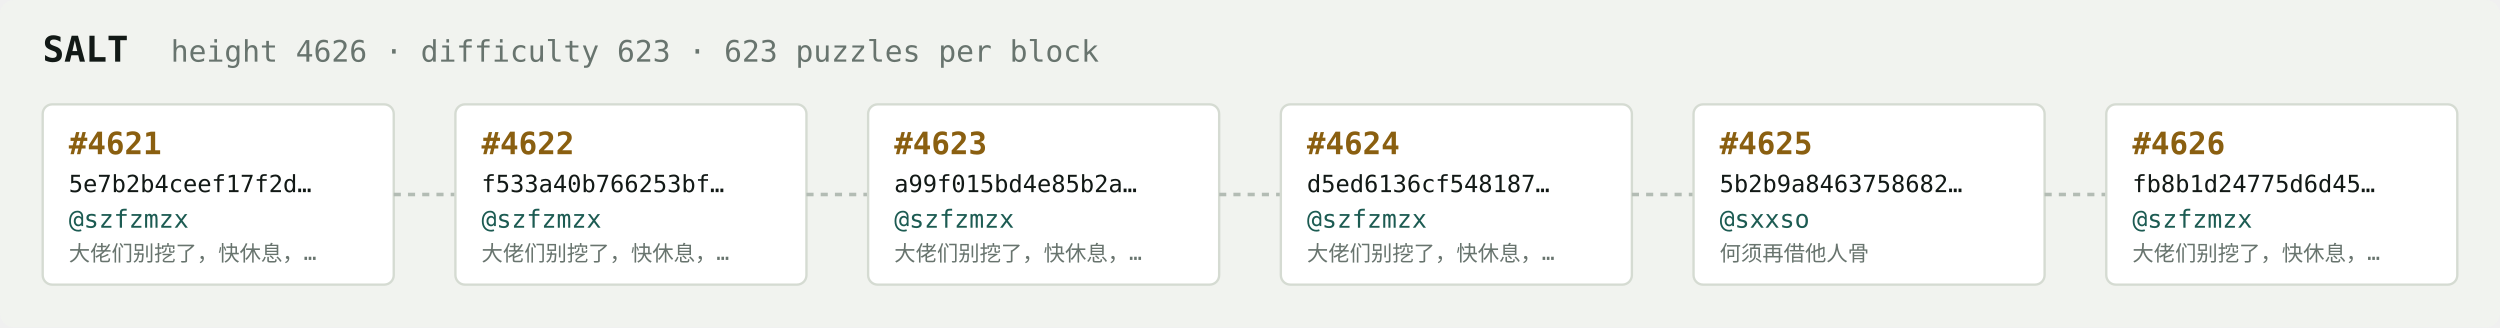
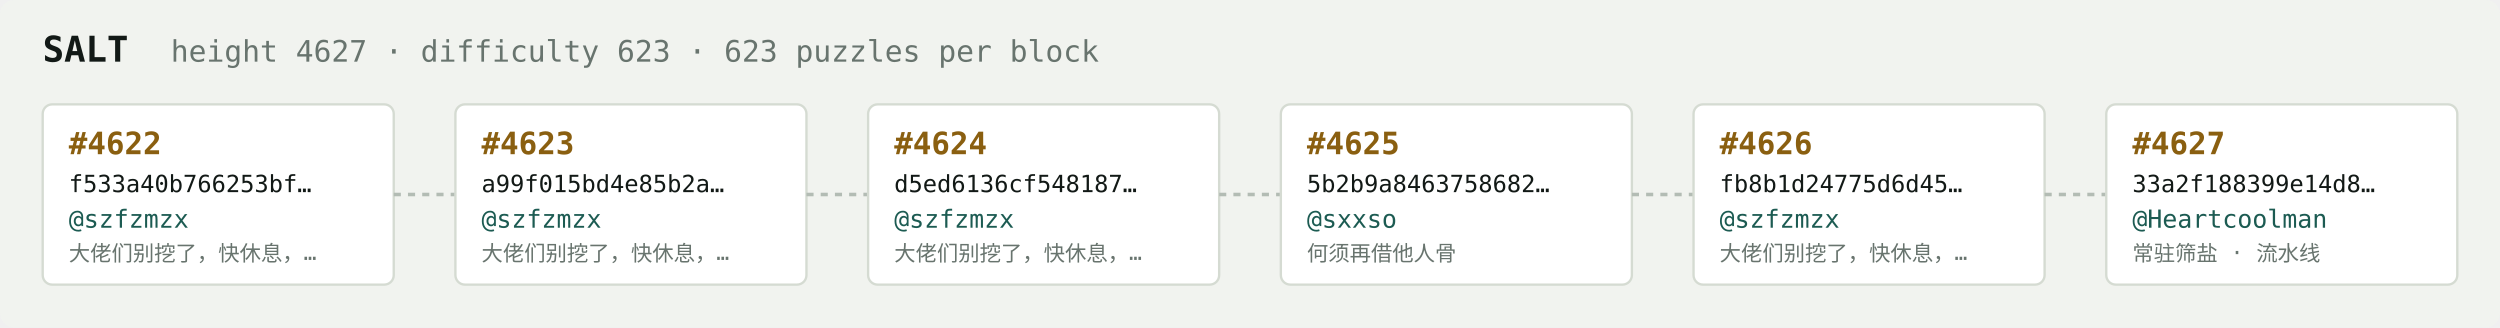
<svg xmlns="http://www.w3.org/2000/svg" width="1054" height="138" viewBox="0 0 1054 138" font-family="ui-monospace,SFMono-Regular,Menlo,monospace">
  <rect fill="#f1f3ef" width="1054" height="138" rx="6" />
  <text x="18" y="26" fill="#121916" font-size="15" font-weight="700">SALT</text>
-   <text x="72" y="26" fill="#68746e" font-size="12.5">height 4626 · difficulty 623 · 623 puzzles per block</text>
+   <text x="72" y="26" fill="#68746e" font-size="12.5">height 4627 · difficulty 623 · 623 puzzles per block</text>
  <rect x="18" y="44" width="148" height="76" rx="4" fill="#ffffff" stroke="#d5dbd2" stroke-width="1" />
-   <text x="29" y="65" fill="#8a5f10" font-size="13" font-weight="700">#4621</text>
-   <text x="29" y="81" fill="#121916" font-size="10">5e7b2b4ceef17f2d…</text>
+   <text x="29" y="65" fill="#8a5f10" font-size="13" font-weight="700">#4622</text>
+   <text x="29" y="81" fill="#121916" font-size="10">f533a40b766253bf…</text>
  <text x="29" y="96" fill="#1c5b52" font-size="10.5">@szfzmzx</text>
  <text x="29" y="110" fill="#68746e" font-size="9">大佬们别挖了，快休息，…</text>
  <line x1="166" y1="82.0" x2="192" y2="82.0" stroke="#b3bcb4" stroke-width="1.5" stroke-dasharray="3 3" />
  <rect x="192" y="44" width="148" height="76" rx="4" fill="#ffffff" stroke="#d5dbd2" stroke-width="1" />
-   <text x="203" y="65" fill="#8a5f10" font-size="13" font-weight="700">#4622</text>
-   <text x="203" y="81" fill="#121916" font-size="10">f533a40b766253bf…</text>
+   <text x="203" y="65" fill="#8a5f10" font-size="13" font-weight="700">#4623</text>
+   <text x="203" y="81" fill="#121916" font-size="10">a99f015bd4e85b2a…</text>
  <text x="203" y="96" fill="#1c5b52" font-size="10.5">@szfzmzx</text>
  <text x="203" y="110" fill="#68746e" font-size="9">大佬们别挖了，快休息，…</text>
  <line x1="340" y1="82.0" x2="366" y2="82.0" stroke="#b3bcb4" stroke-width="1.5" stroke-dasharray="3 3" />
  <rect x="366" y="44" width="148" height="76" rx="4" fill="#ffffff" stroke="#d5dbd2" stroke-width="1" />
-   <text x="377" y="65" fill="#8a5f10" font-size="13" font-weight="700">#4623</text>
-   <text x="377" y="81" fill="#121916" font-size="10">a99f015bd4e85b2a…</text>
+   <text x="377" y="65" fill="#8a5f10" font-size="13" font-weight="700">#4624</text>
+   <text x="377" y="81" fill="#121916" font-size="10">d5ed6136cf548187…</text>
  <text x="377" y="96" fill="#1c5b52" font-size="10.5">@szfzmzx</text>
  <text x="377" y="110" fill="#68746e" font-size="9">大佬们别挖了，快休息，…</text>
  <line x1="514" y1="82.0" x2="540" y2="82.0" stroke="#b3bcb4" stroke-width="1.5" stroke-dasharray="3 3" />
  <rect x="540" y="44" width="148" height="76" rx="4" fill="#ffffff" stroke="#d5dbd2" stroke-width="1" />
-   <text x="551" y="65" fill="#8a5f10" font-size="13" font-weight="700">#4624</text>
-   <text x="551" y="81" fill="#121916" font-size="10">d5ed6136cf548187…</text>
-   <text x="551" y="96" fill="#1c5b52" font-size="10.5">@szfzmzx</text>
-   <text x="551" y="110" fill="#68746e" font-size="9">大佬们别挖了，快休息，…</text>
+   <text x="551" y="65" fill="#8a5f10" font-size="13" font-weight="700">#4625</text>
+   <text x="551" y="81" fill="#121916" font-size="10">5b2b9a8463758682…</text>
+   <text x="551" y="96" fill="#1c5b52" font-size="10.5">@sxxso</text>
+   <text x="551" y="110" fill="#68746e" font-size="9">何须再借他人骨</text>
  <line x1="688" y1="82.0" x2="714" y2="82.0" stroke="#b3bcb4" stroke-width="1.5" stroke-dasharray="3 3" />
  <rect x="714" y="44" width="148" height="76" rx="4" fill="#ffffff" stroke="#d5dbd2" stroke-width="1" />
-   <text x="725" y="65" fill="#8a5f10" font-size="13" font-weight="700">#4625</text>
-   <text x="725" y="81" fill="#121916" font-size="10">5b2b9a8463758682…</text>
-   <text x="725" y="96" fill="#1c5b52" font-size="10.5">@sxxso</text>
-   <text x="725" y="110" fill="#68746e" font-size="9">何须再借他人骨</text>
+   <text x="725" y="65" fill="#8a5f10" font-size="13" font-weight="700">#4626</text>
+   <text x="725" y="81" fill="#121916" font-size="10">fb8b1d24775d6d45…</text>
+   <text x="725" y="96" fill="#1c5b52" font-size="10.5">@szfzmzx</text>
+   <text x="725" y="110" fill="#68746e" font-size="9">大佬们别挖了，快休息，…</text>
  <line x1="862" y1="82.0" x2="888" y2="82.0" stroke="#b3bcb4" stroke-width="1.5" stroke-dasharray="3 3" />
  <rect x="888" y="44" width="148" height="76" rx="4" fill="#ffffff" stroke="#d5dbd2" stroke-width="1" />
-   <text x="899" y="65" fill="#8a5f10" font-size="13" font-weight="700">#4626</text>
-   <text x="899" y="81" fill="#121916" font-size="10">fb8b1d24775d6d45…</text>
-   <text x="899" y="96" fill="#1c5b52" font-size="10.5">@szfzmzx</text>
-   <text x="899" y="110" fill="#68746e" font-size="9">大佬们别挖了，快休息，…</text>
+   <text x="899" y="65" fill="#8a5f10" font-size="13" font-weight="700">#4627</text>
+   <text x="899" y="81" fill="#121916" font-size="10">33a2f188399e14d8…</text>
+   <text x="899" y="96" fill="#1c5b52" font-size="10.5">@Heartcoolman</text>
+   <text x="899" y="110" fill="#68746e" font-size="9">常驻筛盐 · 流水线</text>
</svg>
